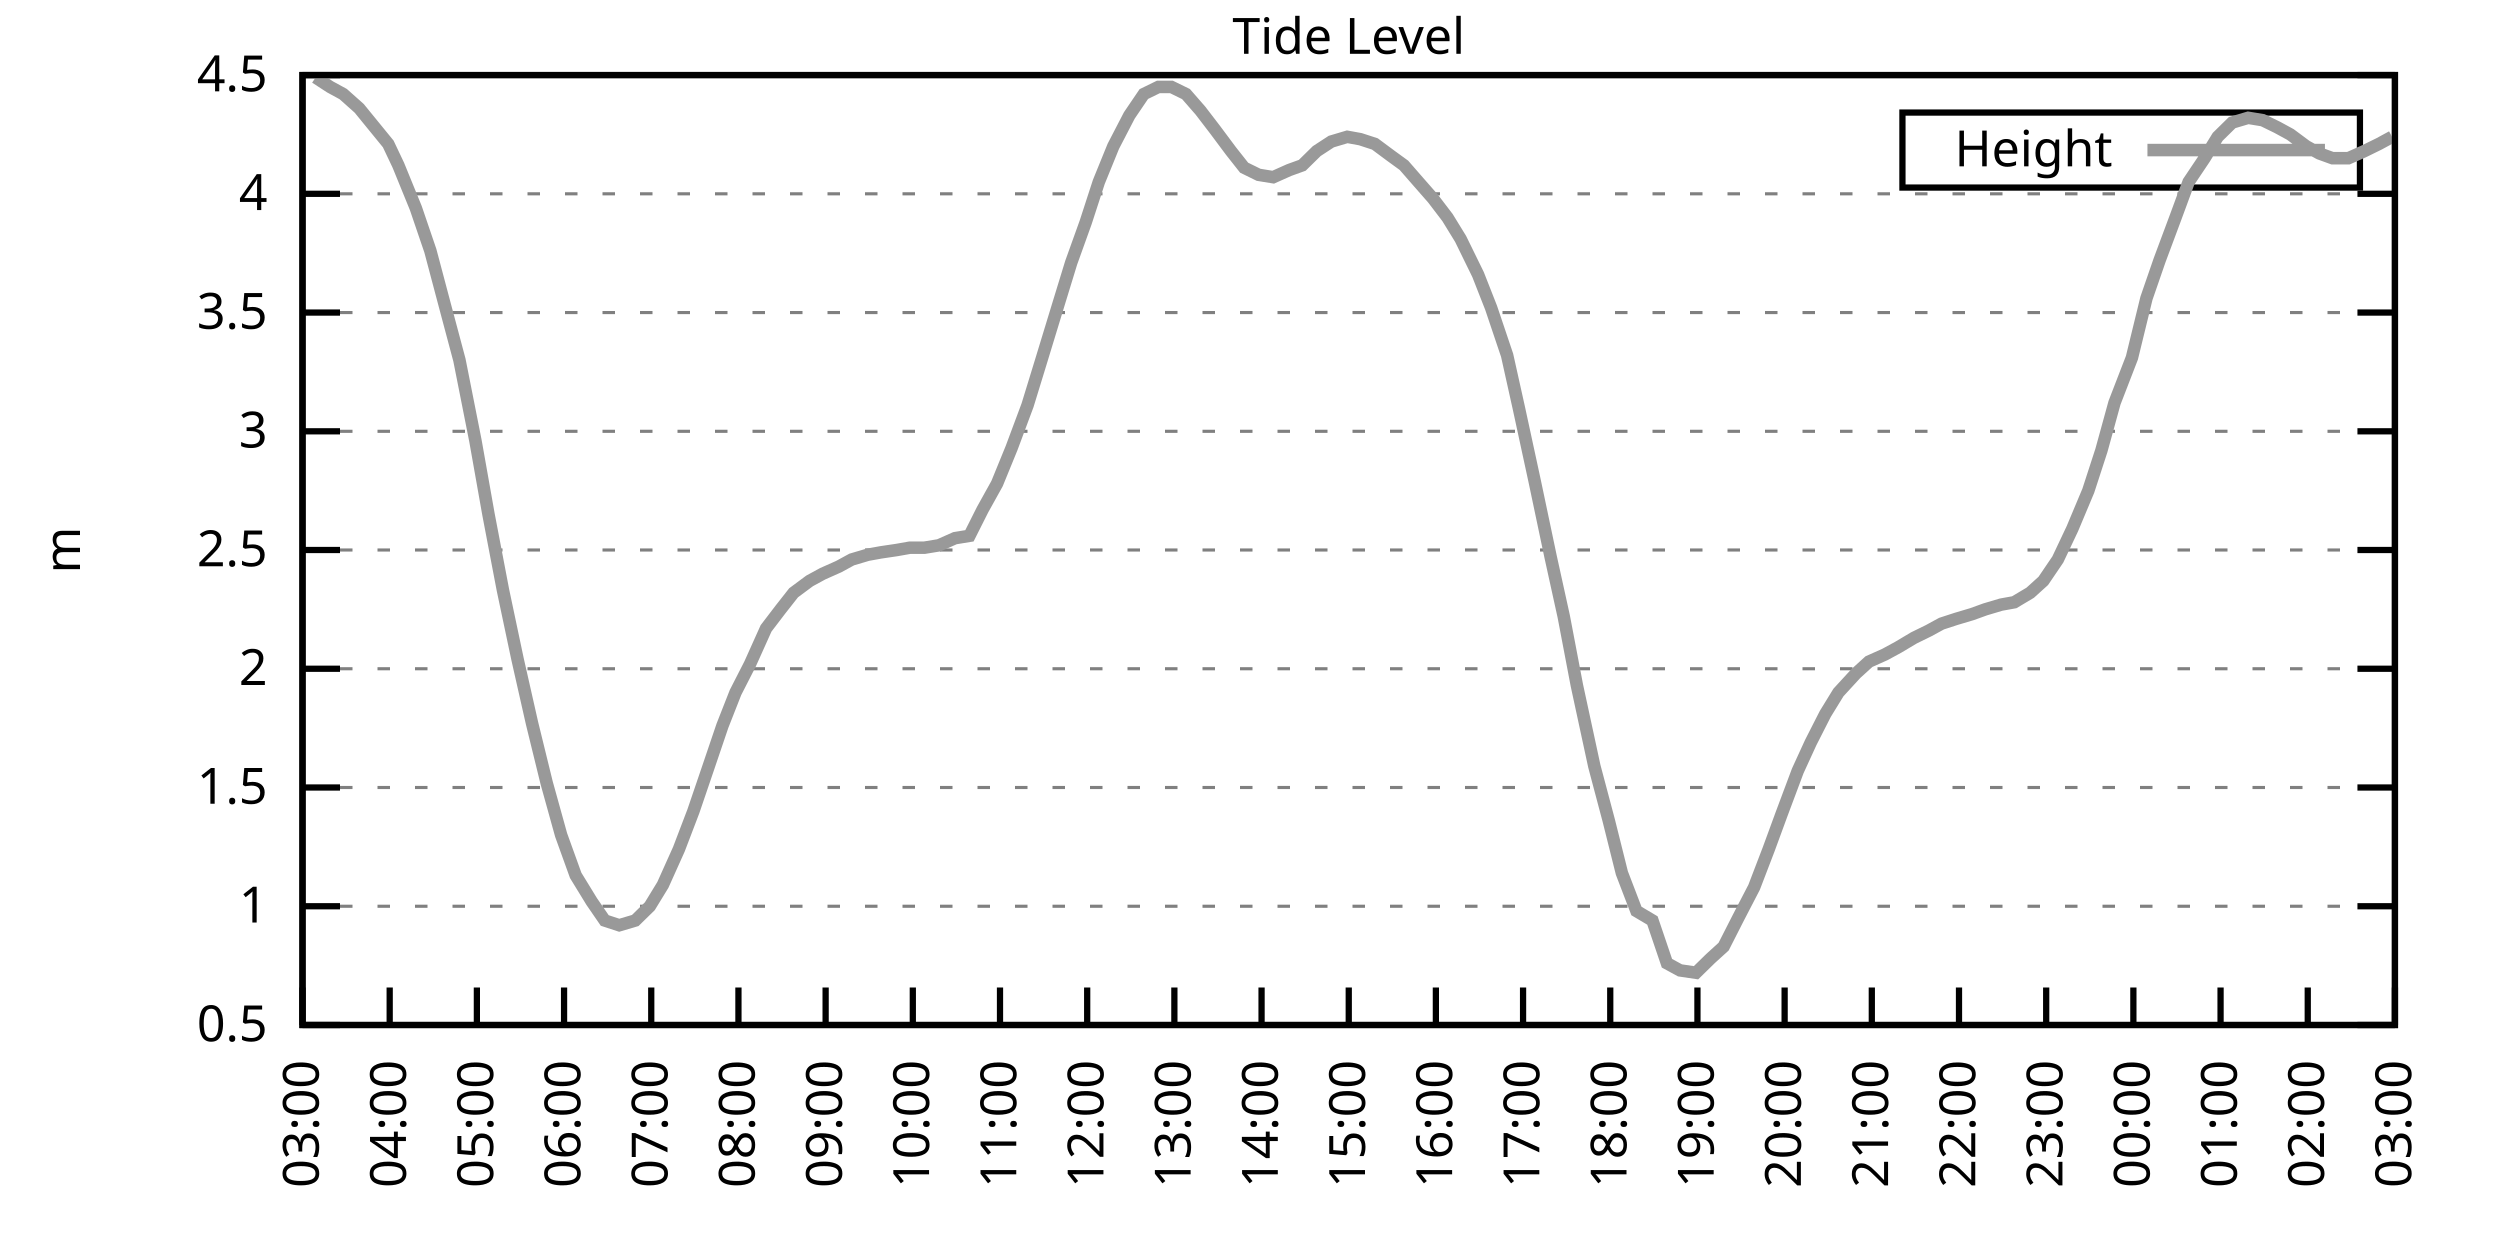
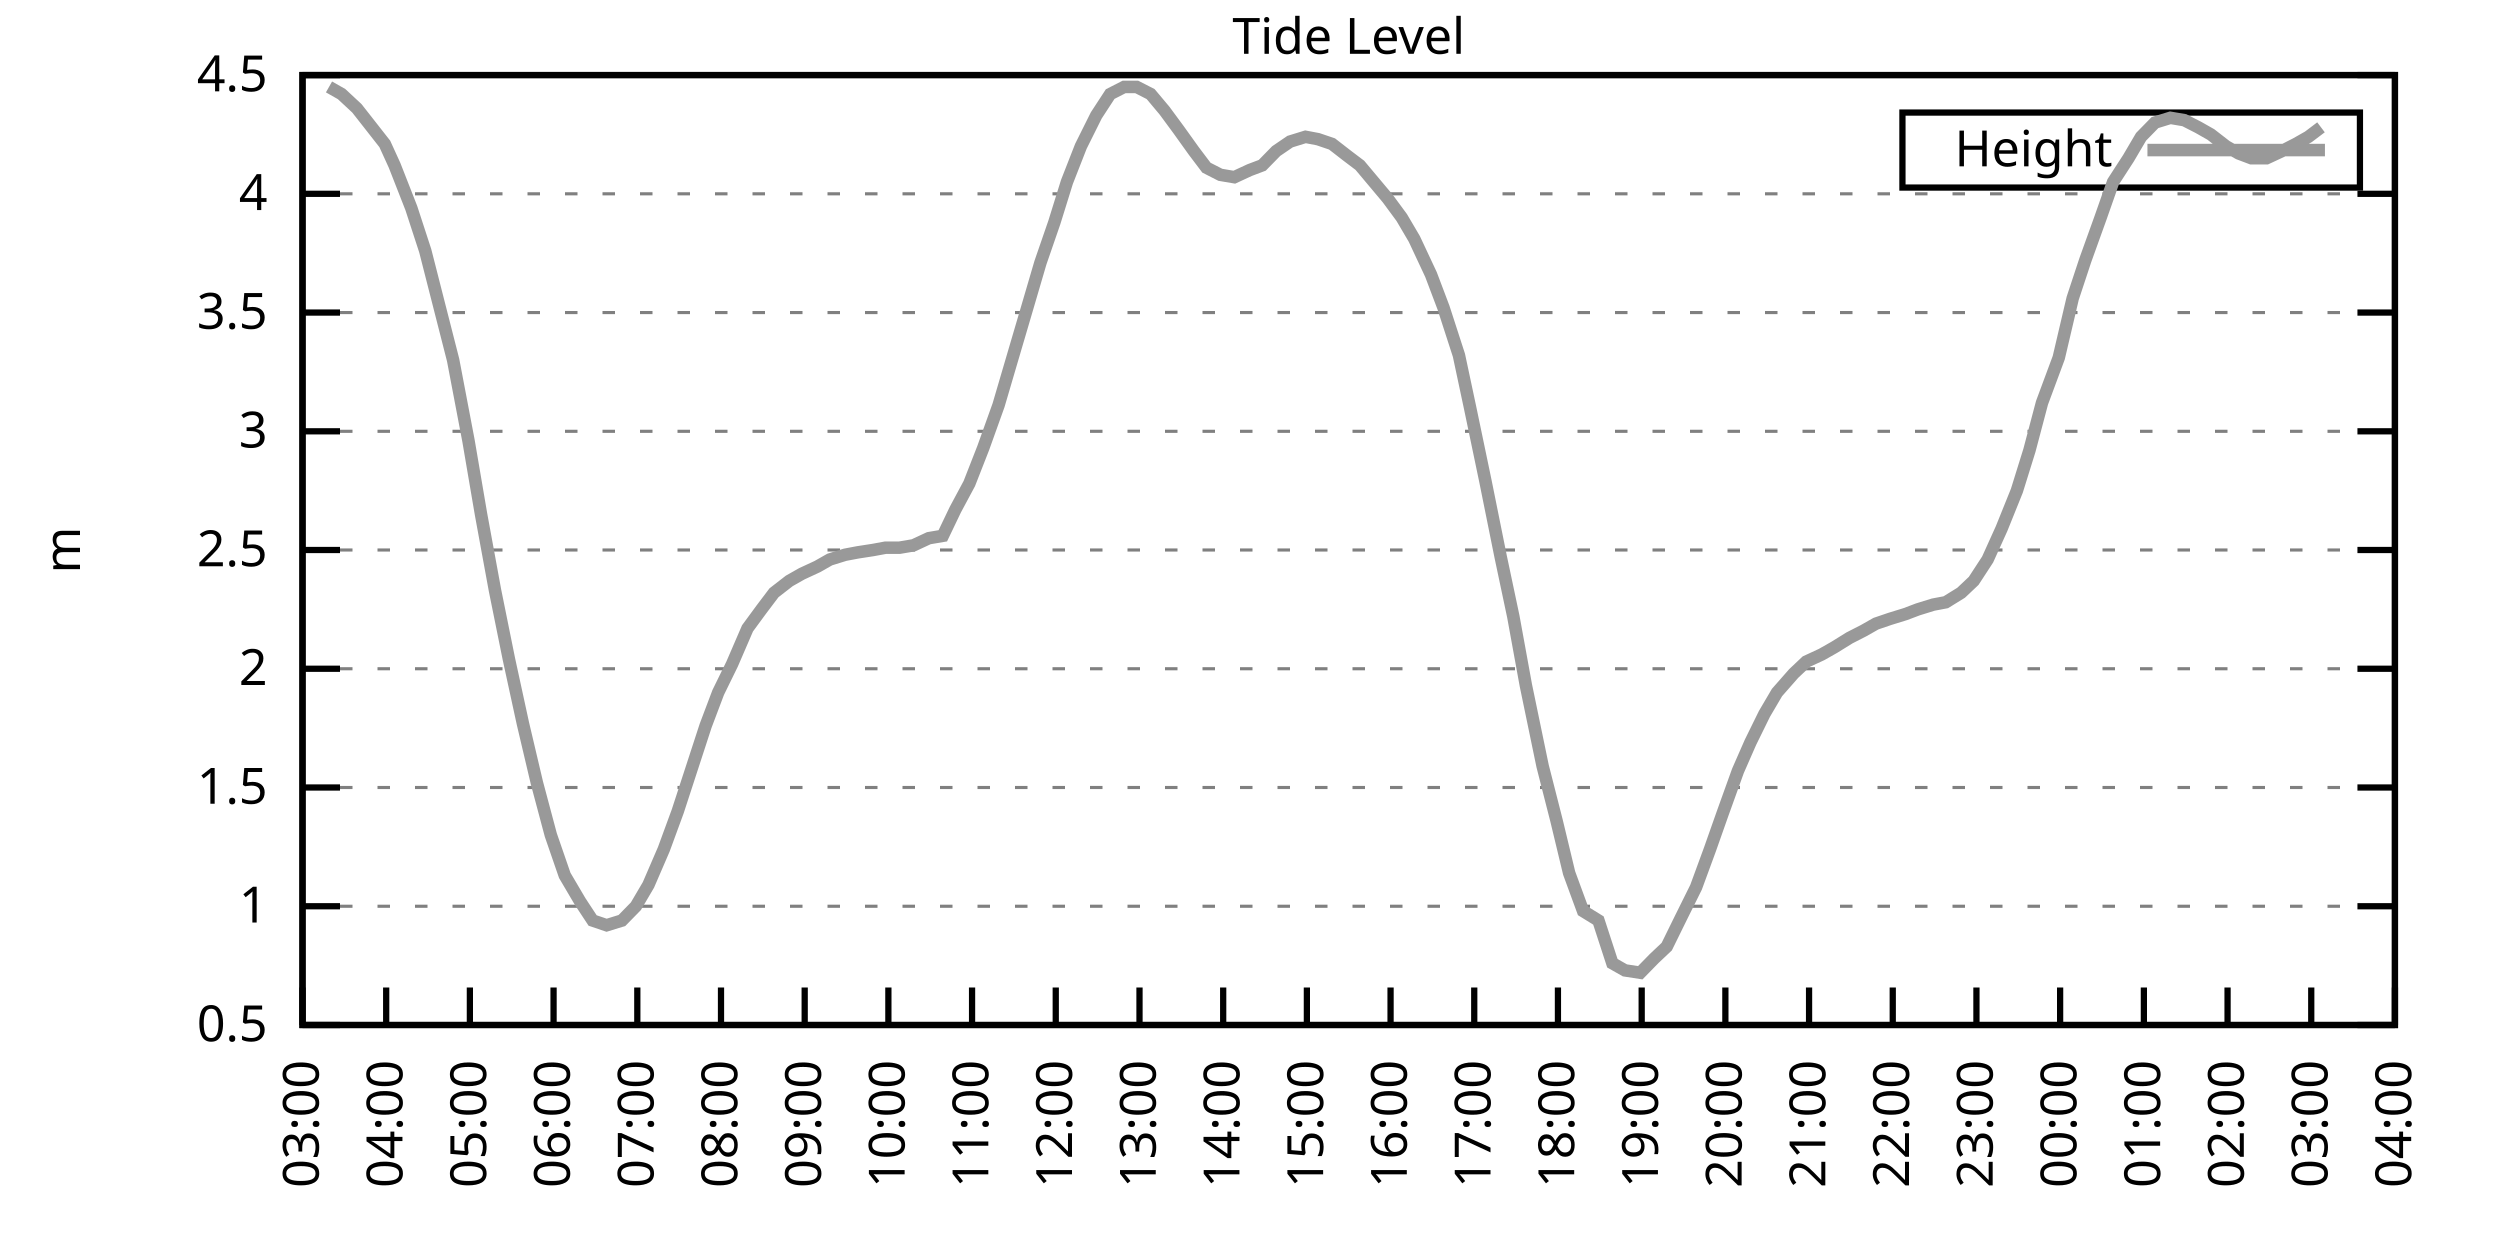
<svg xmlns="http://www.w3.org/2000/svg" xmlns:xlink="http://www.w3.org/1999/xlink" width="400" height="200" viewBox="0 0 400 200">
  <g id="gnuplot_canvas">
    <rect x="0" y="0" width="400" height="200" fill="none" />
    <defs>
      <circle id="gpDot" r="0.5" stroke-width="0.5" stroke="currentColor" />
      <path id="gpPt0" stroke-width="0.333" stroke="currentColor" d="M-1,0 h2 M0,-1 v2" />
      <path id="gpPt1" stroke-width="0.333" stroke="currentColor" d="M-1,-1 L1,1 M1,-1 L-1,1" />
      <path id="gpPt2" stroke-width="0.333" stroke="currentColor" d="M-1,0 L1,0 M0,-1 L0,1 M-1,-1 L1,1 M-1,1 L1,-1" />
      <rect id="gpPt3" stroke-width="0.333" stroke="currentColor" x="-1" y="-1" width="2" height="2" />
      <rect id="gpPt4" stroke-width="0.333" stroke="currentColor" fill="currentColor" x="-1" y="-1" width="2" height="2" />
      <circle id="gpPt5" stroke-width="0.333" stroke="currentColor" cx="0" cy="0" r="1" />
      <use xlink:href="#gpPt5" id="gpPt6" fill="currentColor" stroke="none" />
      <path id="gpPt7" stroke-width="0.333" stroke="currentColor" d="M0,-1.33 L-1.33,0.67 L1.33,0.67 z" />
      <use xlink:href="#gpPt7" id="gpPt8" fill="currentColor" stroke="none" />
      <use xlink:href="#gpPt7" id="gpPt9" stroke="currentColor" transform="rotate(180)" />
      <use xlink:href="#gpPt9" id="gpPt10" fill="currentColor" stroke="none" />
      <use xlink:href="#gpPt3" id="gpPt11" stroke="currentColor" transform="rotate(45)" />
      <use xlink:href="#gpPt11" id="gpPt12" fill="currentColor" stroke="none" />
      <path id="gpPt13" stroke-width="0.333" stroke="currentColor" d="M0,1.330 L1.265,0.411 L0.782,-1.067 L-0.782,-1.076 L-1.265,0.411 z" />
      <use xlink:href="#gpPt13" id="gpPt14" fill="currentColor" stroke="none" />
      <filter id="textbox" filterUnits="objectBoundingBox" x="0" y="0" height="1" width="1">
        <feFlood flood-color="white" flood-opacity="1" result="bgnd" />
        <feComposite in="SourceGraphic" in2="bgnd" operator="atop" />
      </filter>
      <filter id="greybox" filterUnits="objectBoundingBox" x="0" y="0" height="1" width="1">
        <feFlood flood-color="lightgrey" flood-opacity="1" result="grey" />
        <feComposite in="SourceGraphic" in2="grey" operator="atop" />
      </filter>
    </defs>
    <g fill="none" color="white" stroke="currentColor" stroke-width="1.00" stroke-linecap="butt" stroke-linejoin="miter">
</g>
    <g fill="none" color="black" stroke="currentColor" stroke-width="1.00" stroke-linecap="butt" stroke-linejoin="miter">
      <g stroke="none" shape-rendering="crispEdges">
        <polygon fill="rgb(255, 255, 255)" points="48.40,164.00 383.18,164.00 383.18,12.02 48.40,12.02 " />
      </g>
    </g>
    <g fill="none" color="black" stroke="currentColor" stroke-width="1.00" stroke-linecap="butt" stroke-linejoin="miter">
</g>
    <g fill="none" color="black" stroke="black" stroke-width="0.50" stroke-linecap="butt" stroke-linejoin="miter">
</g>
    <g fill="none" color="gray" stroke="currentColor" stroke-width="0.50" stroke-linecap="butt" stroke-linejoin="miter">
      <path stroke="gray" stroke-dasharray="2,4" class="gridline" d="M48.40,164.00 L383.19,164.00  " />
    </g>
    <g fill="none" color="gray" stroke="gray" stroke-width="1.00" stroke-linecap="butt" stroke-linejoin="miter">
</g>
    <g fill="none" color="black" stroke="currentColor" stroke-width="1.00" stroke-linecap="butt" stroke-linejoin="miter">
      <path stroke="black" d="M48.40,164.00 L54.40,164.00 M383.19,164.00 L377.19,164.00  " />
      <g transform="translate(42.80,166.60)" stroke="none" fill="black" font-family="Sans" font-size="8.00" text-anchor="end">
        <text>
          <tspan font-family="Sans"> 0.5</tspan>
        </text>
      </g>
    </g>
    <g fill="none" color="black" stroke="currentColor" stroke-width="1.00" stroke-linecap="butt" stroke-linejoin="miter">
</g>
    <g fill="none" color="black" stroke="black" stroke-width="0.50" stroke-linecap="butt" stroke-linejoin="miter">
</g>
    <g fill="none" color="gray" stroke="currentColor" stroke-width="0.50" stroke-linecap="butt" stroke-linejoin="miter">
      <path stroke="gray" stroke-dasharray="2,4" class="gridline" d="M48.40,145.00 L383.19,145.00  " />
    </g>
    <g fill="none" color="gray" stroke="gray" stroke-width="1.00" stroke-linecap="butt" stroke-linejoin="miter">
</g>
    <g fill="none" color="black" stroke="currentColor" stroke-width="1.00" stroke-linecap="butt" stroke-linejoin="miter">
      <path stroke="black" d="M48.40,145.00 L54.40,145.00 M383.19,145.00 L377.19,145.00  " />
      <g transform="translate(42.80,147.60)" stroke="none" fill="black" font-family="Sans" font-size="8.00" text-anchor="end">
        <text>
          <tspan font-family="Sans"> 1</tspan>
        </text>
      </g>
    </g>
    <g fill="none" color="black" stroke="currentColor" stroke-width="1.00" stroke-linecap="butt" stroke-linejoin="miter">
</g>
    <g fill="none" color="black" stroke="black" stroke-width="0.50" stroke-linecap="butt" stroke-linejoin="miter">
</g>
    <g fill="none" color="gray" stroke="currentColor" stroke-width="0.50" stroke-linecap="butt" stroke-linejoin="miter">
      <path stroke="gray" stroke-dasharray="2,4" class="gridline" d="M48.40,126.00 L383.19,126.00  " />
    </g>
    <g fill="none" color="gray" stroke="gray" stroke-width="1.00" stroke-linecap="butt" stroke-linejoin="miter">
</g>
    <g fill="none" color="black" stroke="currentColor" stroke-width="1.00" stroke-linecap="butt" stroke-linejoin="miter">
      <path stroke="black" d="M48.40,126.00 L54.40,126.00 M383.19,126.00 L377.19,126.00  " />
      <g transform="translate(42.80,128.60)" stroke="none" fill="black" font-family="Sans" font-size="8.00" text-anchor="end">
        <text>
          <tspan font-family="Sans"> 1.5</tspan>
        </text>
      </g>
    </g>
    <g fill="none" color="black" stroke="currentColor" stroke-width="1.00" stroke-linecap="butt" stroke-linejoin="miter">
</g>
    <g fill="none" color="black" stroke="black" stroke-width="0.50" stroke-linecap="butt" stroke-linejoin="miter">
</g>
    <g fill="none" color="gray" stroke="currentColor" stroke-width="0.50" stroke-linecap="butt" stroke-linejoin="miter">
      <path stroke="gray" stroke-dasharray="2,4" class="gridline" d="M48.40,107.00 L383.19,107.00  " />
    </g>
    <g fill="none" color="gray" stroke="gray" stroke-width="1.00" stroke-linecap="butt" stroke-linejoin="miter">
</g>
    <g fill="none" color="black" stroke="currentColor" stroke-width="1.00" stroke-linecap="butt" stroke-linejoin="miter">
      <path stroke="black" d="M48.40,107.00 L54.40,107.00 M383.19,107.00 L377.19,107.00  " />
      <g transform="translate(42.80,109.60)" stroke="none" fill="black" font-family="Sans" font-size="8.00" text-anchor="end">
        <text>
          <tspan font-family="Sans"> 2</tspan>
        </text>
      </g>
    </g>
    <g fill="none" color="black" stroke="currentColor" stroke-width="1.00" stroke-linecap="butt" stroke-linejoin="miter">
</g>
    <g fill="none" color="black" stroke="black" stroke-width="0.50" stroke-linecap="butt" stroke-linejoin="miter">
</g>
    <g fill="none" color="gray" stroke="currentColor" stroke-width="0.50" stroke-linecap="butt" stroke-linejoin="miter">
      <path stroke="gray" stroke-dasharray="2,4" class="gridline" d="M48.40,88.00 L383.19,88.00  " />
    </g>
    <g fill="none" color="gray" stroke="gray" stroke-width="1.00" stroke-linecap="butt" stroke-linejoin="miter">
</g>
    <g fill="none" color="black" stroke="currentColor" stroke-width="1.00" stroke-linecap="butt" stroke-linejoin="miter">
      <path stroke="black" d="M48.40,88.00 L54.40,88.00 M383.19,88.00 L377.19,88.00  " />
      <g transform="translate(42.80,90.60)" stroke="none" fill="black" font-family="Sans" font-size="8.00" text-anchor="end">
        <text>
          <tspan font-family="Sans"> 2.5</tspan>
        </text>
      </g>
    </g>
    <g fill="none" color="black" stroke="currentColor" stroke-width="1.00" stroke-linecap="butt" stroke-linejoin="miter">
</g>
    <g fill="none" color="black" stroke="black" stroke-width="0.50" stroke-linecap="butt" stroke-linejoin="miter">
</g>
    <g fill="none" color="gray" stroke="currentColor" stroke-width="0.50" stroke-linecap="butt" stroke-linejoin="miter">
      <path stroke="gray" stroke-dasharray="2,4" class="gridline" d="M48.40,69.01 L383.19,69.01  " />
    </g>
    <g fill="none" color="gray" stroke="gray" stroke-width="1.00" stroke-linecap="butt" stroke-linejoin="miter">
</g>
    <g fill="none" color="black" stroke="currentColor" stroke-width="1.00" stroke-linecap="butt" stroke-linejoin="miter">
      <path stroke="black" d="M48.40,69.01 L54.40,69.01 M383.19,69.01 L377.19,69.01  " />
      <g transform="translate(42.80,71.61)" stroke="none" fill="black" font-family="Sans" font-size="8.00" text-anchor="end">
        <text>
          <tspan font-family="Sans"> 3</tspan>
        </text>
      </g>
    </g>
    <g fill="none" color="black" stroke="currentColor" stroke-width="1.00" stroke-linecap="butt" stroke-linejoin="miter">
</g>
    <g fill="none" color="black" stroke="black" stroke-width="0.50" stroke-linecap="butt" stroke-linejoin="miter">
</g>
    <g fill="none" color="gray" stroke="currentColor" stroke-width="0.50" stroke-linecap="butt" stroke-linejoin="miter">
      <path stroke="gray" stroke-dasharray="2,4" class="gridline" d="M48.40,50.01 L383.19,50.01  " />
    </g>
    <g fill="none" color="gray" stroke="gray" stroke-width="1.00" stroke-linecap="butt" stroke-linejoin="miter">
</g>
    <g fill="none" color="black" stroke="currentColor" stroke-width="1.00" stroke-linecap="butt" stroke-linejoin="miter">
      <path stroke="black" d="M48.40,50.01 L54.40,50.01 M383.19,50.01 L377.19,50.01  " />
      <g transform="translate(42.80,52.61)" stroke="none" fill="black" font-family="Sans" font-size="8.00" text-anchor="end">
        <text>
          <tspan font-family="Sans"> 3.5</tspan>
        </text>
      </g>
    </g>
    <g fill="none" color="black" stroke="currentColor" stroke-width="1.00" stroke-linecap="butt" stroke-linejoin="miter">
</g>
    <g fill="none" color="black" stroke="black" stroke-width="0.50" stroke-linecap="butt" stroke-linejoin="miter">
</g>
    <g fill="none" color="gray" stroke="currentColor" stroke-width="0.50" stroke-linecap="butt" stroke-linejoin="miter">
      <path stroke="gray" stroke-dasharray="2,4" class="gridline" d="M48.40,31.01 L383.19,31.01  " />
    </g>
    <g fill="none" color="gray" stroke="gray" stroke-width="1.00" stroke-linecap="butt" stroke-linejoin="miter">
</g>
    <g fill="none" color="black" stroke="currentColor" stroke-width="1.00" stroke-linecap="butt" stroke-linejoin="miter">
      <path stroke="black" d="M48.40,31.01 L54.40,31.01 M383.19,31.01 L377.19,31.01  " />
      <g transform="translate(42.80,33.61)" stroke="none" fill="black" font-family="Sans" font-size="8.00" text-anchor="end">
        <text>
          <tspan font-family="Sans"> 4</tspan>
        </text>
      </g>
    </g>
    <g fill="none" color="black" stroke="currentColor" stroke-width="1.00" stroke-linecap="butt" stroke-linejoin="miter">
</g>
    <g fill="none" color="black" stroke="black" stroke-width="0.50" stroke-linecap="butt" stroke-linejoin="miter">
</g>
    <g fill="none" color="gray" stroke="currentColor" stroke-width="0.50" stroke-linecap="butt" stroke-linejoin="miter">
      <path stroke="gray" stroke-dasharray="2,4" class="gridline" d="M48.40,12.01 L383.19,12.01  " />
    </g>
    <g fill="none" color="gray" stroke="gray" stroke-width="1.00" stroke-linecap="butt" stroke-linejoin="miter">
</g>
    <g fill="none" color="black" stroke="currentColor" stroke-width="1.00" stroke-linecap="butt" stroke-linejoin="miter">
      <path stroke="black" d="M48.40,12.01 L54.40,12.01 M383.19,12.01 L377.19,12.01  " />
      <g transform="translate(42.80,14.61)" stroke="none" fill="black" font-family="Sans" font-size="8.00" text-anchor="end">
        <text>
          <tspan font-family="Sans"> 4.5</tspan>
        </text>
      </g>
    </g>
    <g fill="none" color="black" stroke="currentColor" stroke-width="1.00" stroke-linecap="butt" stroke-linejoin="miter">
      <path stroke="black" d="M48.40,164.00 L48.40,158.00  " />
      <g transform="translate(51.00,169.60) rotate(270.00)" stroke="none" fill="black" font-family="Sans" font-size="8.00" text-anchor="end">
        <text>
          <tspan font-family="Sans">03:00</tspan>
        </text>
      </g>
    </g>
    <g fill="none" color="black" stroke="currentColor" stroke-width="1.00" stroke-linecap="butt" stroke-linejoin="miter">
-       <path stroke="black" d="M62.35,164.00 L62.35,158.00  " />
-       <g transform="translate(64.95,169.60) rotate(270.00)" stroke="none" fill="black" font-family="Sans" font-size="8.00" text-anchor="end">
+       <path stroke="black" d="M61.79,164.00 L61.79,158.00  " />
+       <g transform="translate(64.39,169.60) rotate(270.00)" stroke="none" fill="black" font-family="Sans" font-size="8.00" text-anchor="end">
        <text>
          <tspan font-family="Sans">04:00</tspan>
        </text>
      </g>
    </g>
    <g fill="none" color="black" stroke="currentColor" stroke-width="1.00" stroke-linecap="butt" stroke-linejoin="miter">
-       <path stroke="black" d="M76.30,164.00 L76.30,158.00  " />
-       <g transform="translate(78.90,169.60) rotate(270.00)" stroke="none" fill="black" font-family="Sans" font-size="8.00" text-anchor="end">
+       <path stroke="black" d="M75.18,164.00 L75.18,158.00  " />
+       <g transform="translate(77.78,169.60) rotate(270.00)" stroke="none" fill="black" font-family="Sans" font-size="8.00" text-anchor="end">
        <text>
          <tspan font-family="Sans">05:00</tspan>
        </text>
      </g>
    </g>
    <g fill="none" color="black" stroke="currentColor" stroke-width="1.00" stroke-linecap="butt" stroke-linejoin="miter">
-       <path stroke="black" d="M90.25,164.00 L90.25,158.00  " />
-       <g transform="translate(92.85,169.60) rotate(270.00)" stroke="none" fill="black" font-family="Sans" font-size="8.00" text-anchor="end">
+       <path stroke="black" d="M88.57,164.00 L88.57,158.00  " />
+       <g transform="translate(91.17,169.60) rotate(270.00)" stroke="none" fill="black" font-family="Sans" font-size="8.00" text-anchor="end">
        <text>
          <tspan font-family="Sans">06:00</tspan>
        </text>
      </g>
    </g>
    <g fill="none" color="black" stroke="currentColor" stroke-width="1.00" stroke-linecap="butt" stroke-linejoin="miter">
-       <path stroke="black" d="M104.20,164.00 L104.20,158.00  " />
-       <g transform="translate(106.80,169.60) rotate(270.00)" stroke="none" fill="black" font-family="Sans" font-size="8.00" text-anchor="end">
+       <path stroke="black" d="M101.97,164.00 L101.97,158.00  " />
+       <g transform="translate(104.57,169.60) rotate(270.00)" stroke="none" fill="black" font-family="Sans" font-size="8.00" text-anchor="end">
        <text>
          <tspan font-family="Sans">07:00</tspan>
        </text>
      </g>
    </g>
    <g fill="none" color="black" stroke="currentColor" stroke-width="1.00" stroke-linecap="butt" stroke-linejoin="miter">
-       <path stroke="black" d="M118.15,164.00 L118.15,158.00  " />
-       <g transform="translate(120.75,169.60) rotate(270.00)" stroke="none" fill="black" font-family="Sans" font-size="8.00" text-anchor="end">
+       <path stroke="black" d="M115.36,164.00 L115.36,158.00  " />
+       <g transform="translate(117.96,169.60) rotate(270.00)" stroke="none" fill="black" font-family="Sans" font-size="8.00" text-anchor="end">
        <text>
          <tspan font-family="Sans">08:00</tspan>
        </text>
      </g>
    </g>
    <g fill="none" color="black" stroke="currentColor" stroke-width="1.00" stroke-linecap="butt" stroke-linejoin="miter">
-       <path stroke="black" d="M132.10,164.00 L132.10,158.00  " />
-       <g transform="translate(134.70,169.60) rotate(270.00)" stroke="none" fill="black" font-family="Sans" font-size="8.00" text-anchor="end">
+       <path stroke="black" d="M128.75,164.00 L128.75,158.00  " />
+       <g transform="translate(131.35,169.60) rotate(270.00)" stroke="none" fill="black" font-family="Sans" font-size="8.00" text-anchor="end">
        <text>
          <tspan font-family="Sans">09:00</tspan>
        </text>
      </g>
    </g>
    <g fill="none" color="black" stroke="currentColor" stroke-width="1.00" stroke-linecap="butt" stroke-linejoin="miter">
-       <path stroke="black" d="M146.05,164.00 L146.05,158.00  " />
-       <g transform="translate(148.65,169.60) rotate(270.00)" stroke="none" fill="black" font-family="Sans" font-size="8.00" text-anchor="end">
+       <path stroke="black" d="M142.14,164.00 L142.14,158.00  " />
+       <g transform="translate(144.74,169.60) rotate(270.00)" stroke="none" fill="black" font-family="Sans" font-size="8.00" text-anchor="end">
        <text>
          <tspan font-family="Sans">10:00</tspan>
        </text>
      </g>
    </g>
    <g fill="none" color="black" stroke="currentColor" stroke-width="1.00" stroke-linecap="butt" stroke-linejoin="miter">
-       <path stroke="black" d="M160.00,164.00 L160.00,158.00  " />
-       <g transform="translate(162.60,169.60) rotate(270.00)" stroke="none" fill="black" font-family="Sans" font-size="8.00" text-anchor="end">
+       <path stroke="black" d="M155.53,164.00 L155.53,158.00  " />
+       <g transform="translate(158.13,169.60) rotate(270.00)" stroke="none" fill="black" font-family="Sans" font-size="8.00" text-anchor="end">
        <text>
          <tspan font-family="Sans">11:00</tspan>
        </text>
      </g>
    </g>
    <g fill="none" color="black" stroke="currentColor" stroke-width="1.00" stroke-linecap="butt" stroke-linejoin="miter">
-       <path stroke="black" d="M173.95,164.00 L173.95,158.00  " />
-       <g transform="translate(176.55,169.60) rotate(270.00)" stroke="none" fill="black" font-family="Sans" font-size="8.00" text-anchor="end">
+       <path stroke="black" d="M168.92,164.00 L168.92,158.00  " />
+       <g transform="translate(171.52,169.60) rotate(270.00)" stroke="none" fill="black" font-family="Sans" font-size="8.00" text-anchor="end">
        <text>
          <tspan font-family="Sans">12:00</tspan>
        </text>
      </g>
    </g>
    <g fill="none" color="black" stroke="currentColor" stroke-width="1.00" stroke-linecap="butt" stroke-linejoin="miter">
-       <path stroke="black" d="M187.90,164.00 L187.90,158.00  " />
-       <g transform="translate(190.50,169.60) rotate(270.00)" stroke="none" fill="black" font-family="Sans" font-size="8.00" text-anchor="end">
+       <path stroke="black" d="M182.32,164.00 L182.32,158.00  " />
+       <g transform="translate(184.92,169.60) rotate(270.00)" stroke="none" fill="black" font-family="Sans" font-size="8.00" text-anchor="end">
        <text>
          <tspan font-family="Sans">13:00</tspan>
        </text>
      </g>
    </g>
    <g fill="none" color="black" stroke="currentColor" stroke-width="1.00" stroke-linecap="butt" stroke-linejoin="miter">
-       <path stroke="black" d="M201.85,164.00 L201.85,158.00  " />
-       <g transform="translate(204.45,169.60) rotate(270.00)" stroke="none" fill="black" font-family="Sans" font-size="8.00" text-anchor="end">
+       <path stroke="black" d="M195.71,164.00 L195.71,158.00  " />
+       <g transform="translate(198.31,169.60) rotate(270.00)" stroke="none" fill="black" font-family="Sans" font-size="8.00" text-anchor="end">
        <text>
          <tspan font-family="Sans">14:00</tspan>
        </text>
      </g>
    </g>
    <g fill="none" color="black" stroke="currentColor" stroke-width="1.00" stroke-linecap="butt" stroke-linejoin="miter">
-       <path stroke="black" d="M215.80,164.00 L215.80,158.00  " />
-       <g transform="translate(218.40,169.60) rotate(270.00)" stroke="none" fill="black" font-family="Sans" font-size="8.00" text-anchor="end">
+       <path stroke="black" d="M209.10,164.00 L209.10,158.00  " />
+       <g transform="translate(211.70,169.60) rotate(270.00)" stroke="none" fill="black" font-family="Sans" font-size="8.00" text-anchor="end">
        <text>
          <tspan font-family="Sans">15:00</tspan>
        </text>
      </g>
    </g>
    <g fill="none" color="black" stroke="currentColor" stroke-width="1.00" stroke-linecap="butt" stroke-linejoin="miter">
-       <path stroke="black" d="M229.74,164.00 L229.74,158.00  " />
-       <g transform="translate(232.34,169.60) rotate(270.00)" stroke="none" fill="black" font-family="Sans" font-size="8.00" text-anchor="end">
+       <path stroke="black" d="M222.49,164.00 L222.49,158.00  " />
+       <g transform="translate(225.09,169.60) rotate(270.00)" stroke="none" fill="black" font-family="Sans" font-size="8.00" text-anchor="end">
        <text>
          <tspan font-family="Sans">16:00</tspan>
        </text>
      </g>
    </g>
    <g fill="none" color="black" stroke="currentColor" stroke-width="1.00" stroke-linecap="butt" stroke-linejoin="miter">
-       <path stroke="black" d="M243.69,164.00 L243.69,158.00  " />
-       <g transform="translate(246.29,169.60) rotate(270.00)" stroke="none" fill="black" font-family="Sans" font-size="8.00" text-anchor="end">
+       <path stroke="black" d="M235.88,164.00 L235.88,158.00  " />
+       <g transform="translate(238.48,169.60) rotate(270.00)" stroke="none" fill="black" font-family="Sans" font-size="8.00" text-anchor="end">
        <text>
          <tspan font-family="Sans">17:00</tspan>
        </text>
      </g>
    </g>
    <g fill="none" color="black" stroke="currentColor" stroke-width="1.00" stroke-linecap="butt" stroke-linejoin="miter">
-       <path stroke="black" d="M257.64,164.00 L257.64,158.00  " />
-       <g transform="translate(260.24,169.60) rotate(270.00)" stroke="none" fill="black" font-family="Sans" font-size="8.00" text-anchor="end">
+       <path stroke="black" d="M249.27,164.00 L249.27,158.00  " />
+       <g transform="translate(251.87,169.60) rotate(270.00)" stroke="none" fill="black" font-family="Sans" font-size="8.00" text-anchor="end">
        <text>
          <tspan font-family="Sans">18:00</tspan>
        </text>
      </g>
    </g>
    <g fill="none" color="black" stroke="currentColor" stroke-width="1.00" stroke-linecap="butt" stroke-linejoin="miter">
-       <path stroke="black" d="M271.59,164.00 L271.59,158.00  " />
-       <g transform="translate(274.19,169.60) rotate(270.00)" stroke="none" fill="black" font-family="Sans" font-size="8.00" text-anchor="end">
+       <path stroke="black" d="M262.67,164.00 L262.67,158.00  " />
+       <g transform="translate(265.27,169.60) rotate(270.00)" stroke="none" fill="black" font-family="Sans" font-size="8.00" text-anchor="end">
        <text>
          <tspan font-family="Sans">19:00</tspan>
        </text>
      </g>
    </g>
    <g fill="none" color="black" stroke="currentColor" stroke-width="1.00" stroke-linecap="butt" stroke-linejoin="miter">
-       <path stroke="black" d="M285.54,164.00 L285.54,158.00  " />
-       <g transform="translate(288.14,169.60) rotate(270.00)" stroke="none" fill="black" font-family="Sans" font-size="8.00" text-anchor="end">
+       <path stroke="black" d="M276.06,164.00 L276.06,158.00  " />
+       <g transform="translate(278.66,169.60) rotate(270.00)" stroke="none" fill="black" font-family="Sans" font-size="8.00" text-anchor="end">
        <text>
          <tspan font-family="Sans">20:00</tspan>
        </text>
      </g>
    </g>
    <g fill="none" color="black" stroke="currentColor" stroke-width="1.00" stroke-linecap="butt" stroke-linejoin="miter">
-       <path stroke="black" d="M299.49,164.00 L299.49,158.00  " />
-       <g transform="translate(302.09,169.60) rotate(270.00)" stroke="none" fill="black" font-family="Sans" font-size="8.00" text-anchor="end">
+       <path stroke="black" d="M289.45,164.00 L289.45,158.00  " />
+       <g transform="translate(292.05,169.60) rotate(270.00)" stroke="none" fill="black" font-family="Sans" font-size="8.00" text-anchor="end">
        <text>
          <tspan font-family="Sans">21:00</tspan>
        </text>
      </g>
    </g>
    <g fill="none" color="black" stroke="currentColor" stroke-width="1.00" stroke-linecap="butt" stroke-linejoin="miter">
-       <path stroke="black" d="M313.44,164.00 L313.44,158.00  " />
-       <g transform="translate(316.04,169.60) rotate(270.00)" stroke="none" fill="black" font-family="Sans" font-size="8.00" text-anchor="end">
+       <path stroke="black" d="M302.84,164.00 L302.84,158.00  " />
+       <g transform="translate(305.44,169.60) rotate(270.00)" stroke="none" fill="black" font-family="Sans" font-size="8.00" text-anchor="end">
        <text>
          <tspan font-family="Sans">22:00</tspan>
        </text>
      </g>
    </g>
    <g fill="none" color="black" stroke="currentColor" stroke-width="1.00" stroke-linecap="butt" stroke-linejoin="miter">
-       <path stroke="black" d="M327.39,164.00 L327.39,158.00  " />
-       <g transform="translate(329.99,169.60) rotate(270.00)" stroke="none" fill="black" font-family="Sans" font-size="8.00" text-anchor="end">
+       <path stroke="black" d="M316.23,164.00 L316.23,158.00  " />
+       <g transform="translate(318.83,169.60) rotate(270.00)" stroke="none" fill="black" font-family="Sans" font-size="8.00" text-anchor="end">
        <text>
          <tspan font-family="Sans">23:00</tspan>
        </text>
      </g>
    </g>
    <g fill="none" color="black" stroke="currentColor" stroke-width="1.00" stroke-linecap="butt" stroke-linejoin="miter">
-       <path stroke="black" d="M341.34,164.00 L341.34,158.00  " />
-       <g transform="translate(343.94,169.60) rotate(270.00)" stroke="none" fill="black" font-family="Sans" font-size="8.00" text-anchor="end">
+       <path stroke="black" d="M329.62,164.00 L329.62,158.00  " />
+       <g transform="translate(332.22,169.60) rotate(270.00)" stroke="none" fill="black" font-family="Sans" font-size="8.00" text-anchor="end">
        <text>
          <tspan font-family="Sans">00:00</tspan>
        </text>
      </g>
    </g>
    <g fill="none" color="black" stroke="currentColor" stroke-width="1.00" stroke-linecap="butt" stroke-linejoin="miter">
-       <path stroke="black" d="M355.29,164.00 L355.29,158.00  " />
-       <g transform="translate(357.89,169.60) rotate(270.00)" stroke="none" fill="black" font-family="Sans" font-size="8.00" text-anchor="end">
+       <path stroke="black" d="M343.02,164.00 L343.02,158.00  " />
+       <g transform="translate(345.62,169.60) rotate(270.00)" stroke="none" fill="black" font-family="Sans" font-size="8.00" text-anchor="end">
        <text>
          <tspan font-family="Sans">01:00</tspan>
        </text>
      </g>
    </g>
    <g fill="none" color="black" stroke="currentColor" stroke-width="1.00" stroke-linecap="butt" stroke-linejoin="miter">
-       <path stroke="black" d="M369.24,164.00 L369.24,158.00  " />
-       <g transform="translate(371.84,169.60) rotate(270.00)" stroke="none" fill="black" font-family="Sans" font-size="8.00" text-anchor="end">
+       <path stroke="black" d="M356.41,164.00 L356.41,158.00  " />
+       <g transform="translate(359.01,169.60) rotate(270.00)" stroke="none" fill="black" font-family="Sans" font-size="8.00" text-anchor="end">
        <text>
          <tspan font-family="Sans">02:00</tspan>
+         </text>
+       </g>
+     </g>
+     <g fill="none" color="black" stroke="currentColor" stroke-width="1.00" stroke-linecap="butt" stroke-linejoin="miter">
+       <path stroke="black" d="M369.80,164.00 L369.80,158.00  " />
+       <g transform="translate(372.40,169.60) rotate(270.00)" stroke="none" fill="black" font-family="Sans" font-size="8.00" text-anchor="end">
+         <text>
+           <tspan font-family="Sans">03:00</tspan>
        </text>
      </g>
    </g>
    <g fill="none" color="black" stroke="currentColor" stroke-width="1.00" stroke-linecap="butt" stroke-linejoin="miter">
      <path stroke="black" d="M383.19,164.00 L383.19,158.00  " />
      <g transform="translate(385.79,169.60) rotate(270.00)" stroke="none" fill="black" font-family="Sans" font-size="8.00" text-anchor="end">
        <text>
-           <tspan font-family="Sans">03:00</tspan>
+           <tspan font-family="Sans">04:00</tspan>
        </text>
      </g>
    </g>
    <g fill="none" color="black" stroke="currentColor" stroke-width="1.00" stroke-linecap="butt" stroke-linejoin="miter">
</g>
    <g fill="none" color="black" stroke="currentColor" stroke-width="1.00" stroke-linecap="butt" stroke-linejoin="miter">
      <path stroke="black" d="M48.40,12.01 L48.40,164.00 L383.19,164.00 L383.19,12.01 L48.40,12.01 Z  " />
    </g>
    <g fill="none" color="black" stroke="currentColor" stroke-width="1.00" stroke-linecap="butt" stroke-linejoin="miter">
</g>
    <g fill="none" color="black" stroke="currentColor" stroke-width="1.00" stroke-linecap="butt" stroke-linejoin="miter">
      <path stroke="black" d="M304.39,30.01 L304.39,18.01 L377.59,18.01 L377.59,30.01 L304.39,30.01 Z  " />
    </g>
    <g id="Tide_level_plot_1">
      <g fill="none" color="white" stroke="black" stroke-width="2.00" stroke-linecap="butt" stroke-linejoin="miter">
</g>
      <g fill="none" color="black" stroke="currentColor" stroke-width="2.00" stroke-linecap="butt" stroke-linejoin="miter">
        <g transform="translate(337.99,26.61)" stroke="none" fill="black" font-family="Sans" font-size="8.00" text-anchor="end">
          <text>
            <tspan font-family="Sans">Height</tspan>
          </text>
        </g>
      </g>
      <g fill="none" color="black" stroke="currentColor" stroke-width="2.00" stroke-linecap="butt" stroke-linejoin="miter">
-         <path stroke="rgb(153, 153, 153)" d="M343.59,24.01 L371.99,24.01 M50.49,12.39 L52.82,13.91 L54.91,15.05 L57.47,17.33 L59.33,19.61 L62.12,23.03   L63.74,26.45 L66.53,33.29 L68.86,40.13 L71.18,48.87 L73.51,57.61 L76.07,70.53 L78.16,82.31 L80.48,94.46   L82.81,105.48 L85.13,115.74 L87.46,125.24 L89.78,133.60 L92.11,140.06 L94.67,144.24 L96.76,147.28 L99.08,148.04   L101.64,147.28 L103.97,145.00 L106.06,141.58 L108.62,135.88 L110.94,129.80 L113.27,122.96 L115.59,116.12 L117.68,110.80   L120.01,106.24 L122.57,100.54 L124.89,97.50 L126.98,94.84 L129.54,92.94 L131.63,91.80 L134.19,90.66 L136.28,89.52   L138.84,88.76 L140.93,88.38 L143.49,88.00 L145.58,87.63 L147.91,87.63 L150.23,87.25 L152.79,86.11 L155.11,85.73   L157.21,81.55 L159.53,77.37 L161.86,71.67 L164.41,64.83 L166.51,57.99 L169.06,49.63 L171.39,42.03 L173.71,35.57   L175.81,29.11 L178.13,23.41 L180.69,18.47 L183.01,15.05 L185.34,13.91 L187.43,13.91 L189.76,15.05 L192.08,17.71   L194.41,20.75 L196.96,24.17 L199.06,26.83 L201.38,27.97 L203.71,28.35 L206.26,27.21 L208.36,26.45 L210.68,24.17   L213.01,22.65 L215.56,21.89 L217.65,22.27 L219.98,23.03 L222.54,24.93 L224.63,26.45 L226.95,29.11 L229.28,31.77   L231.60,34.81 L233.70,38.23 L236.49,43.93 L238.58,49.25 L241.14,56.85 L243.00,65.21 L245.55,76.99 L248.11,89.14   L250.20,98.64 L252.30,109.66 L255.09,122.58 L257.41,131.32 L259.50,139.68 L261.83,145.76 L264.39,147.28 L266.71,154.12   L268.80,155.26 L271.36,155.64 L273.69,153.36 L275.78,151.46 L278.10,146.90 L280.66,141.96 L282.99,135.88 L285.08,130.18   L287.64,123.34 L289.73,118.78 L292.05,114.22 L294.15,110.80 L296.94,107.76 L299.03,105.86 L301.58,104.72 L303.68,103.58   L306.23,102.06 L308.56,100.92 L310.65,99.78 L312.98,99.02 L315.53,98.26 L317.63,97.50 L320.18,96.74 L322.28,96.36   L324.83,94.84 L326.93,92.94 L329.25,89.52 L331.58,84.59 L334.13,78.51 L336.23,72.05 L338.32,64.45 L341.11,57.23   L343.43,47.73 L345.53,41.65 L348.08,34.81 L350.18,29.11 L352.73,25.31 L354.83,21.89 L357.15,19.61 L359.71,18.85   L362.03,19.23 L364.36,20.37 L366.45,21.51 L369.01,23.41 L371.10,24.55 L373.19,25.31 L375.75,25.31 L378.31,24.17   L380.63,23.03 L382.73,21.89  " />
+         <path stroke="rgb(153, 153, 153)" d="M343.59,24.01 L371.99,24.01 M52.64,13.91 L54.65,15.05 L57.10,17.33 L58.89,19.61 L61.57,23.03 L63.13,26.45   L65.81,33.29 L68.04,40.13 L70.27,48.87 L72.50,57.61 L74.96,70.53 L76.97,82.31 L79.20,94.46 L81.43,105.48   L83.66,115.74 L85.90,125.24 L88.13,133.60 L90.36,140.06 L92.82,144.24 L94.82,147.28 L97.06,148.04 L99.51,147.28   L101.74,145.00 L103.75,141.58 L106.21,135.88 L108.44,129.80 L110.67,122.96 L112.90,116.12 L114.91,110.80 L117.14,106.24   L119.60,100.54 L121.83,97.50 L123.84,94.84 L126.29,92.94 L128.30,91.80 L130.76,90.66 L132.77,89.52 L135.22,88.76   L137.23,88.38 L139.69,88.00 L141.69,87.63 L143.93,87.63 L146.16,87.25 L148.61,86.11 L150.85,85.73 L152.85,81.55   L155.09,77.37 L157.32,71.67 L159.77,64.83 L161.78,57.99 L164.24,49.63 L166.47,42.03 L168.70,35.57 L170.71,29.11   L172.94,23.41 L175.40,18.47 L177.63,15.05 L179.86,13.91 L181.87,13.91 L184.10,15.05 L186.33,17.71 L188.57,20.75   L191.02,24.17 L193.03,26.83 L195.26,27.97 L197.49,28.35 L199.95,27.21 L201.96,26.45 L204.19,24.17 L206.42,22.65   L208.88,21.89 L210.88,22.27 L213.12,23.03 L215.57,24.93 L217.58,26.45 L219.81,29.11 L222.04,31.77 L224.28,34.81   L226.29,38.23 L228.96,43.93 L230.97,49.25 L233.43,56.85 L235.21,65.21 L237.67,76.99 L240.12,89.14 L242.13,98.64   L244.14,109.66 L246.82,122.58 L249.05,131.32 L251.06,139.68 L253.29,145.76 L255.75,147.28 L257.98,154.12 L259.99,155.26   L262.44,155.64 L264.67,153.36 L266.68,151.46 L268.92,146.90 L271.37,141.96 L273.60,135.88 L275.61,130.18 L278.07,123.34   L280.07,118.78 L282.31,114.22 L284.32,110.80 L286.99,107.76 L289.00,105.86 L291.46,104.72 L293.47,103.58 L295.92,102.06   L298.15,100.92 L300.16,99.78 L302.39,99.02 L304.85,98.26 L306.86,97.50 L309.31,96.74 L311.32,96.36 L313.78,94.84   L315.79,92.94 L318.02,89.52 L320.25,84.59 L322.70,78.51 L324.71,72.05 L326.72,64.45 L329.40,57.23 L331.63,47.73   L333.64,41.65 L336.10,34.81 L338.10,29.11 L340.56,25.31 L342.57,21.89 L344.80,19.61 L347.26,18.85 L349.49,19.23   L351.72,20.37 L353.73,21.51 L356.18,23.41 L358.19,24.55 L360.20,25.31 L362.66,25.31 L365.11,24.17 L367.34,23.03   L369.35,21.89 L371.36,20.37  " />
      </g>
    </g>
    <g fill="none" color="black" stroke="currentColor" stroke-width="2.00" stroke-linecap="butt" stroke-linejoin="miter">
</g>
    <g fill="none" color="black" stroke="black" stroke-width="1.00" stroke-linecap="butt" stroke-linejoin="miter">
</g>
    <g fill="none" color="black" stroke="currentColor" stroke-width="1.00" stroke-linecap="butt" stroke-linejoin="miter">
      <path stroke="black" d="M48.40,12.01 L48.40,164.00 L383.19,164.00 L383.19,12.01 L48.40,12.01 Z  " />
      <g transform="translate(12.80,88.01) rotate(270.00)" stroke="none" fill="black" font-family="Sans" font-size="8.00" text-anchor="middle">
        <text>
          <tspan font-family="Sans">m</tspan>
        </text>
      </g>
    </g>
    <g fill="none" color="black" stroke="currentColor" stroke-width="1.00" stroke-linecap="butt" stroke-linejoin="miter">
</g>
    <g fill="none" color="black" stroke="currentColor" stroke-width="1.00" stroke-linecap="butt" stroke-linejoin="miter">
      <g transform="translate(215.79,8.61)" stroke="none" fill="black" font-family="Sans" font-size="8.00" text-anchor="middle">
        <text>
          <tspan font-family="Sans">Tide Level</tspan>
        </text>
      </g>
    </g>
    <g fill="none" color="black" stroke="currentColor" stroke-width="1.00" stroke-linecap="butt" stroke-linejoin="miter">
</g>
  </g>
</svg>
